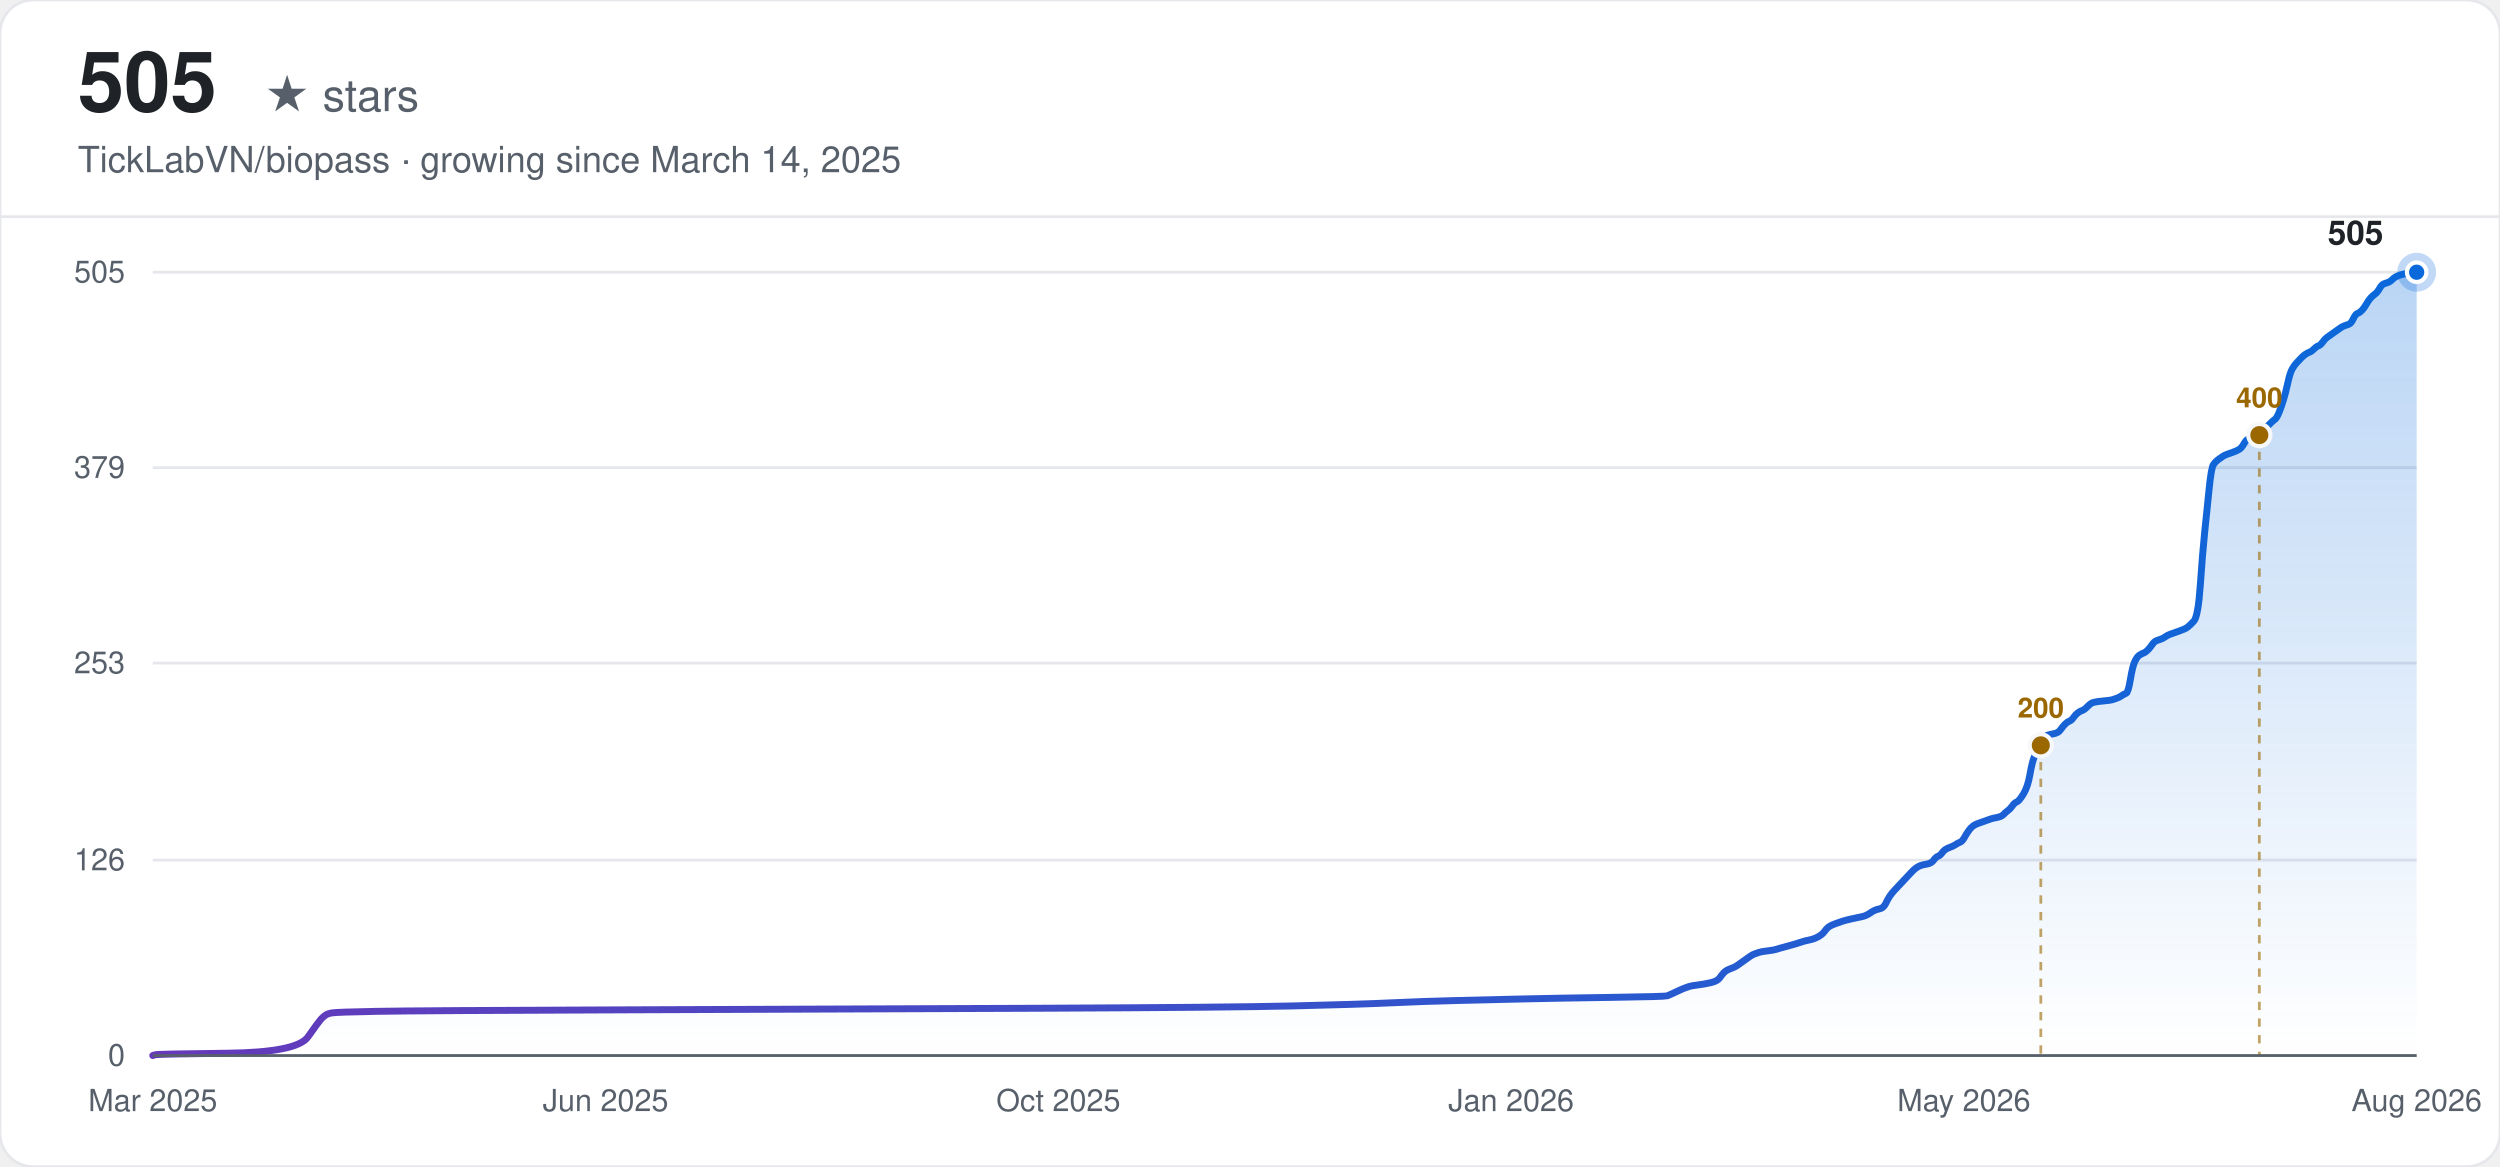
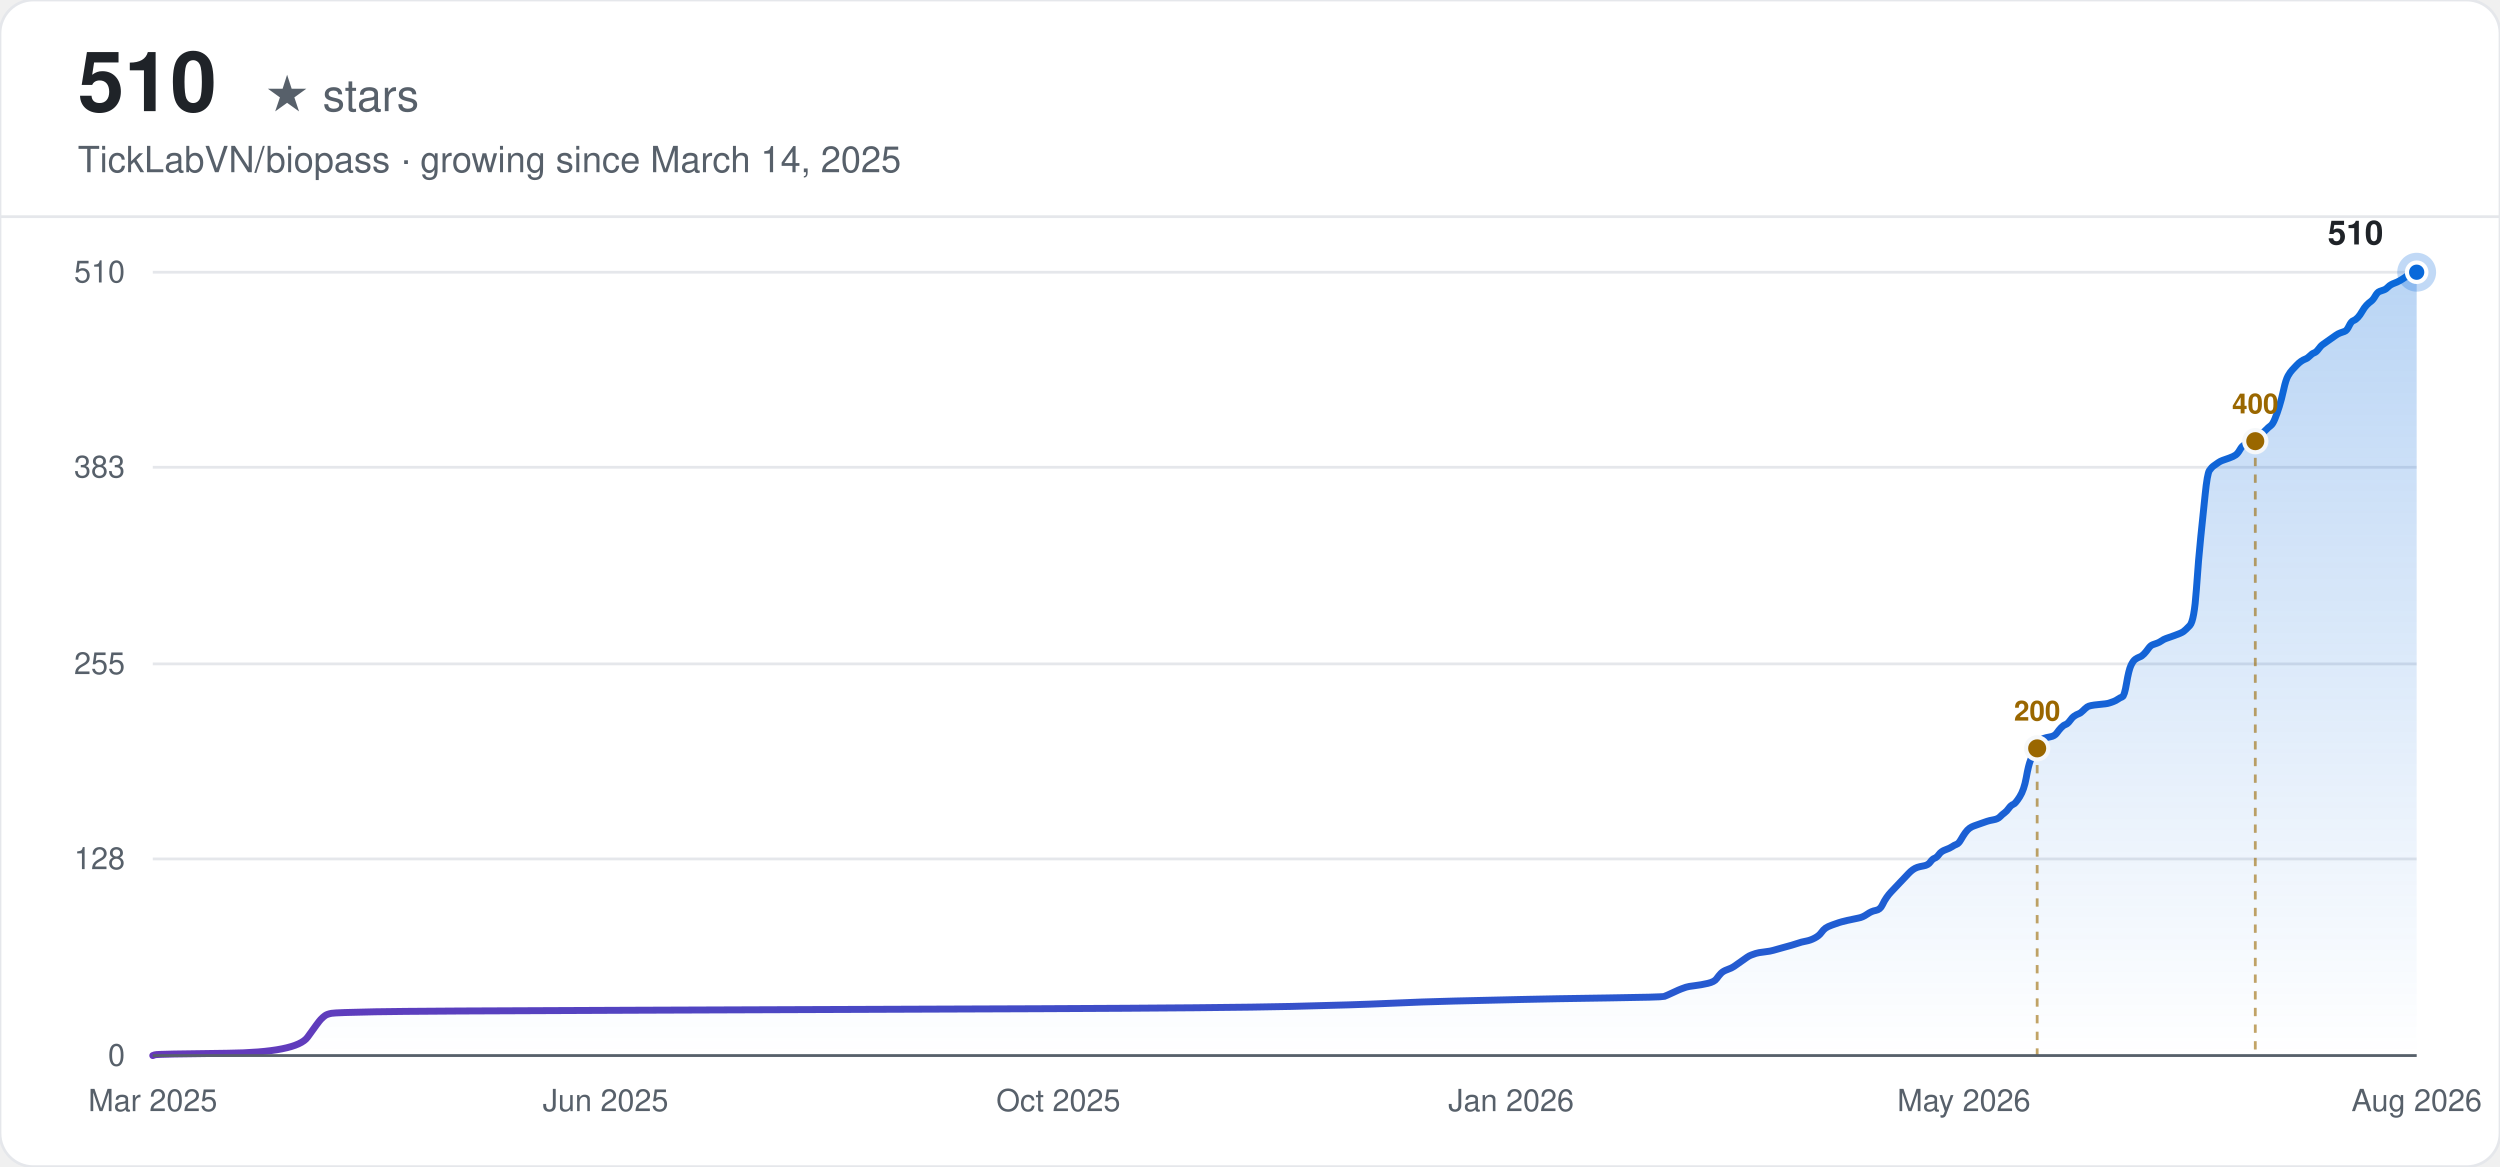
<svg xmlns="http://www.w3.org/2000/svg" width="900" height="420" viewBox="0 0 900 420" font-family="-apple-system, BlinkMacSystemFont, 'Segoe UI', Helvetica, Arial, sans-serif">
  <defs>
    <linearGradient id="line-light" x1="0" y1="0" x2="1" y2="0">
      <stop offset="0%" stop-color="#6639ba" />
      <stop offset="100%" stop-color="#0969da" />
    </linearGradient>
    <linearGradient id="area-light" x1="0" y1="0" x2="0" y2="1">
      <stop offset="0%" stop-color="#0969da" stop-opacity="0.28" />
      <stop offset="100%" stop-color="#0969da" stop-opacity="0" />
    </linearGradient>
  </defs>
  <rect width="900" height="420" rx="12" fill="#ffffff" />
  <rect width="900" height="420" rx="12" fill="none" stroke="#e5e7eb" stroke-width="1" />
-   <text x="28" y="40" font-size="30" font-weight="700" fill="#1f2328">505</text>
+   <text x="28" y="40" font-size="30" font-weight="700" fill="#1f2328">510</text>
  <text x="28" y="40" font-size="16" fill="#57606a" dx="67">★ stars</text>
  <text x="28" y="62" font-size="13" fill="#57606a">TickLabVN/biopass · growing since March 14, 2025</text>
  <line x1="0" y1="78" x2="900" y2="78" stroke="#e5e7eb" stroke-width="1" />
  <line x1="55" y1="380.00" x2="870" y2="380.00" stroke="#e5e7eb" stroke-width="1" />
  <text x="45" y="380.00" text-anchor="end" dominant-baseline="middle" font-size="11" fill="#57606a">0</text>
-   <line x1="55" y1="309.64" x2="870" y2="309.64" stroke="#e5e7eb" stroke-width="1" />
-   <text x="45" y="309.64" text-anchor="end" dominant-baseline="middle" font-size="11" fill="#57606a">126</text>
-   <line x1="55" y1="238.72" x2="870" y2="238.72" stroke="#e5e7eb" stroke-width="1" />
-   <text x="45" y="238.72" text-anchor="end" dominant-baseline="middle" font-size="11" fill="#57606a">253</text>
-   <line x1="55" y1="168.36" x2="870" y2="168.36" stroke="#e5e7eb" stroke-width="1" />
-   <text x="45" y="168.36" text-anchor="end" dominant-baseline="middle" font-size="11" fill="#57606a">379</text>
+   <line x1="55" y1="309.22" x2="870" y2="309.22" stroke="#e5e7eb" stroke-width="1" />
+   <text x="45" y="309.22" text-anchor="end" dominant-baseline="middle" font-size="11" fill="#57606a">128</text>
+   <line x1="55" y1="239.00" x2="870" y2="239.00" stroke="#e5e7eb" stroke-width="1" />
+   <text x="45" y="239.00" text-anchor="end" dominant-baseline="middle" font-size="11" fill="#57606a">255</text>
+   <line x1="55" y1="168.22" x2="870" y2="168.22" stroke="#e5e7eb" stroke-width="1" />
+   <text x="45" y="168.22" text-anchor="end" dominant-baseline="middle" font-size="11" fill="#57606a">383</text>
  <line x1="55" y1="98.00" x2="870" y2="98.00" stroke="#e5e7eb" stroke-width="1" />
-   <text x="45" y="98.00" text-anchor="end" dominant-baseline="middle" font-size="11" fill="#57606a">505</text>
+   <text x="45" y="98.00" text-anchor="end" dominant-baseline="middle" font-size="11" fill="#57606a">510</text>
  <text x="55.00" y="400" text-anchor="middle" font-size="11" fill="#57606a">Mar 2025</text>
  <text x="218.00" y="400" text-anchor="middle" font-size="11" fill="#57606a">Jun 2025</text>
  <text x="381.00" y="400" text-anchor="middle" font-size="11" fill="#57606a">Oct 2025</text>
  <text x="544.00" y="400" text-anchor="middle" font-size="11" fill="#57606a">Jan 2026</text>
  <text x="707.00" y="400" text-anchor="middle" font-size="11" fill="#57606a">May 2026</text>
  <text x="870.00" y="400" text-anchor="middle" font-size="11" fill="#57606a">Aug 2026</text>
-   <path d="M55.00,380.00 L55.79,379.72 Q56.57,379.44 81.75,379.16 Q106.92,378.88 110.85,373.30 Q114.79,367.71 115.57,366.88 Q116.36,366.04 117.15,365.48 Q117.93,364.92 119.51,364.64 Q121.08,364.36 135.24,364.09 Q149.40,363.81 228.07,363.53 Q306.74,363.25 374.39,362.97 Q442.05,362.69 465.65,362.13 Q489.25,361.57 501.05,361.01 Q512.85,360.46 524.65,360.18 Q536.45,359.90 548.25,359.62 Q560.05,359.34 579.72,359.06 Q599.38,358.78 600.17,358.50 Q600.96,358.22 603.32,357.10 Q605.68,355.99 606.46,355.71 Q607.25,355.43 608.04,355.15 Q608.82,354.87 611.18,354.59 Q613.54,354.31 615.90,353.75 Q618.26,353.20 619.05,352.08 Q619.84,350.96 620.62,350.12 Q621.41,349.29 622.98,348.73 Q624.56,348.17 625.34,347.61 Q626.13,347.05 627.70,345.94 Q629.28,344.82 630.06,344.26 Q630.85,343.70 631.64,343.42 Q632.42,343.14 633.21,342.87 Q634.00,342.59 636.36,342.31 Q638.72,342.03 639.50,341.75 Q640.29,341.47 643.44,340.63 Q646.58,339.79 648.16,339.24 Q649.73,338.68 651.30,338.40 Q652.88,338.12 654.45,337.28 Q656.02,336.44 656.81,335.33 Q657.60,334.21 658.38,333.65 Q659.17,333.09 660.74,332.53 Q662.32,331.98 663.10,331.70 Q663.89,331.42 666.25,330.86 Q668.61,330.30 670.18,330.02 Q671.76,329.74 673.33,328.63 Q674.90,327.51 676.48,327.23 Q678.05,326.95 678.84,325.28 Q679.62,323.60 680.41,322.48 Q681.20,321.37 681.98,320.53 Q682.77,319.69 683.56,318.85 Q684.34,318.02 685.13,317.18 Q685.92,316.34 686.70,315.50 Q687.49,314.67 688.28,313.83 Q689.06,312.99 689.85,312.43 Q690.64,311.87 691.42,311.59 Q692.21,311.31 693.78,311.04 Q695.36,310.76 696.14,309.64 Q696.93,308.52 697.72,308.24 Q698.50,307.96 699.29,306.85 Q700.08,305.73 701.65,305.17 Q703.22,304.61 704.01,304.06 Q704.80,303.50 705.58,303.22 Q706.37,302.94 707.16,301.54 Q707.94,300.15 708.73,299.03 Q709.52,297.91 710.30,297.35 Q711.09,296.80 711.88,296.52 Q712.66,296.24 713.45,295.96 Q714.24,295.68 715.02,295.40 Q715.81,295.12 716.60,294.84 Q717.38,294.56 718.96,294.28 Q720.53,294.00 721.32,293.17 Q722.10,292.33 722.89,291.77 Q723.68,291.21 724.46,290.10 Q725.25,288.98 726.04,288.70 Q726.82,288.42 728.40,285.91 Q729.97,283.39 730.76,278.93 Q731.54,274.46 732.33,272.50 Q733.12,270.55 733.90,268.88 Q734.69,267.20 735.48,266.08 Q736.26,264.97 737.05,264.69 Q737.84,264.41 739.41,264.13 Q740.98,263.85 741.77,262.73 Q742.56,261.62 743.34,260.78 Q744.13,259.94 744.92,259.66 Q745.70,259.38 746.49,258.27 Q747.28,257.15 748.06,256.59 Q748.85,256.03 749.64,255.75 Q750.42,255.47 751.21,254.64 Q752.00,253.80 752.78,253.24 Q753.57,252.68 756.72,252.40 Q759.86,252.12 760.65,251.84 Q761.44,251.56 762.22,251.29 Q763.01,251.01 763.80,250.45 Q764.58,249.89 765.37,249.61 Q766.16,249.33 766.94,244.58 Q767.73,239.84 768.52,238.16 Q769.31,236.49 770.09,235.93 Q770.88,235.37 771.67,235.09 Q772.45,234.81 773.24,233.97 Q774.03,233.14 774.81,232.02 Q775.60,230.90 776.39,230.62 Q777.17,230.34 777.96,230.07 Q778.75,229.79 779.53,229.23 Q780.32,228.67 781.11,228.39 Q781.89,228.11 784.25,227.27 Q786.61,226.44 787.40,225.88 Q788.19,225.32 789.76,223.64 Q791.33,221.97 792.12,210.52 Q792.91,199.07 793.69,191.53 Q794.48,184.00 795.27,176.18 Q796.05,168.36 796.84,167.24 Q797.63,166.13 798.41,165.57 Q799.20,165.01 799.99,164.45 Q800.77,163.89 801.56,163.61 Q802.35,163.33 803.92,162.78 Q805.49,162.22 806.28,161.66 Q807.07,161.10 807.85,159.70 Q808.64,158.31 809.43,158.03 Q810.21,157.75 811.00,157.47 Q811.79,157.19 812.57,156.63 Q813.36,156.08 814.15,155.24 Q814.93,154.40 815.72,153.84 Q816.51,153.28 817.29,152.45 Q818.08,151.61 818.87,151.05 Q819.65,150.49 820.44,148.54 Q821.23,146.58 822.01,144.07 Q822.80,141.56 823.59,137.93 Q824.37,134.30 825.16,132.90 Q825.95,131.50 826.73,130.67 Q827.52,129.83 828.31,128.99 Q829.09,128.15 829.88,127.60 Q830.67,127.04 831.45,126.76 Q832.24,126.48 833.03,125.64 Q833.81,124.80 834.60,124.52 Q835.39,124.25 836.17,123.13 Q836.96,122.01 837.75,121.45 Q838.53,120.90 840.11,119.78 Q841.68,118.66 842.47,118.10 Q843.25,117.54 844.04,117.27 Q844.83,116.99 845.61,116.71 Q846.40,116.43 847.19,114.75 Q847.97,113.08 848.76,112.80 Q849.55,112.52 850.33,111.68 Q851.12,110.84 851.91,109.45 Q852.69,108.05 853.48,107.21 Q854.27,106.38 855.05,105.82 Q855.84,105.26 856.63,103.86 Q857.41,102.47 858.20,102.19 Q858.99,101.91 859.77,101.63 Q860.56,101.35 861.35,100.51 Q862.13,99.68 863.71,99.12 Q865.28,98.56 867.64,98.28 L870.00,98.00 L870.00,380.00 L55.00,380.00 Z" fill="url(#area-light)" stroke="none" />
-   <path d="M55.00,380.00 L55.79,379.72 Q56.57,379.44 81.75,379.16 Q106.92,378.88 110.85,373.30 Q114.79,367.71 115.57,366.88 Q116.36,366.04 117.15,365.48 Q117.93,364.92 119.51,364.64 Q121.08,364.36 135.24,364.09 Q149.40,363.81 228.07,363.53 Q306.74,363.25 374.39,362.97 Q442.05,362.69 465.65,362.13 Q489.25,361.57 501.05,361.01 Q512.85,360.46 524.65,360.18 Q536.45,359.90 548.25,359.62 Q560.05,359.34 579.72,359.06 Q599.38,358.78 600.17,358.50 Q600.96,358.22 603.32,357.10 Q605.68,355.99 606.46,355.71 Q607.25,355.43 608.04,355.15 Q608.82,354.87 611.18,354.59 Q613.54,354.31 615.90,353.75 Q618.26,353.20 619.05,352.08 Q619.84,350.96 620.62,350.12 Q621.41,349.29 622.98,348.73 Q624.56,348.17 625.34,347.61 Q626.13,347.05 627.70,345.94 Q629.28,344.82 630.06,344.26 Q630.85,343.70 631.64,343.42 Q632.42,343.14 633.21,342.87 Q634.00,342.59 636.36,342.31 Q638.72,342.03 639.50,341.75 Q640.29,341.47 643.44,340.63 Q646.58,339.79 648.16,339.24 Q649.73,338.68 651.30,338.40 Q652.88,338.12 654.45,337.28 Q656.02,336.44 656.81,335.33 Q657.60,334.21 658.38,333.65 Q659.17,333.09 660.74,332.53 Q662.32,331.98 663.10,331.70 Q663.89,331.42 666.25,330.86 Q668.61,330.30 670.18,330.02 Q671.76,329.74 673.33,328.63 Q674.90,327.51 676.48,327.23 Q678.05,326.95 678.84,325.28 Q679.62,323.60 680.41,322.48 Q681.20,321.37 681.98,320.53 Q682.77,319.69 683.56,318.85 Q684.34,318.02 685.13,317.18 Q685.92,316.34 686.70,315.50 Q687.49,314.67 688.28,313.83 Q689.06,312.99 689.85,312.43 Q690.64,311.87 691.42,311.59 Q692.21,311.31 693.78,311.04 Q695.36,310.76 696.14,309.64 Q696.93,308.52 697.72,308.24 Q698.50,307.96 699.29,306.85 Q700.08,305.73 701.65,305.17 Q703.22,304.61 704.01,304.06 Q704.80,303.50 705.58,303.22 Q706.37,302.94 707.16,301.54 Q707.94,300.15 708.73,299.03 Q709.52,297.91 710.30,297.35 Q711.09,296.80 711.88,296.52 Q712.66,296.24 713.45,295.96 Q714.24,295.68 715.02,295.40 Q715.81,295.12 716.60,294.84 Q717.38,294.56 718.96,294.28 Q720.53,294.00 721.32,293.17 Q722.10,292.33 722.89,291.77 Q723.68,291.21 724.46,290.10 Q725.25,288.98 726.04,288.70 Q726.82,288.42 728.40,285.91 Q729.97,283.39 730.76,278.93 Q731.54,274.46 732.33,272.50 Q733.12,270.55 733.90,268.88 Q734.69,267.20 735.48,266.08 Q736.26,264.97 737.05,264.69 Q737.84,264.41 739.41,264.13 Q740.98,263.85 741.77,262.73 Q742.56,261.62 743.34,260.78 Q744.13,259.94 744.92,259.66 Q745.70,259.38 746.49,258.27 Q747.28,257.15 748.06,256.59 Q748.85,256.03 749.64,255.75 Q750.42,255.47 751.21,254.64 Q752.00,253.80 752.78,253.24 Q753.57,252.68 756.72,252.40 Q759.86,252.12 760.65,251.84 Q761.44,251.56 762.22,251.29 Q763.01,251.01 763.80,250.45 Q764.58,249.89 765.37,249.61 Q766.16,249.33 766.94,244.58 Q767.73,239.84 768.52,238.16 Q769.31,236.49 770.09,235.93 Q770.88,235.37 771.67,235.09 Q772.45,234.81 773.24,233.97 Q774.03,233.14 774.81,232.02 Q775.60,230.90 776.39,230.62 Q777.17,230.34 777.96,230.07 Q778.75,229.79 779.53,229.23 Q780.32,228.67 781.11,228.39 Q781.89,228.11 784.25,227.27 Q786.61,226.44 787.40,225.88 Q788.19,225.32 789.76,223.64 Q791.33,221.97 792.12,210.52 Q792.91,199.07 793.69,191.53 Q794.48,184.00 795.27,176.18 Q796.05,168.36 796.84,167.24 Q797.63,166.13 798.41,165.57 Q799.20,165.01 799.99,164.45 Q800.77,163.89 801.56,163.61 Q802.35,163.33 803.92,162.78 Q805.49,162.22 806.28,161.66 Q807.07,161.10 807.85,159.70 Q808.64,158.31 809.43,158.03 Q810.21,157.75 811.00,157.47 Q811.79,157.19 812.57,156.63 Q813.36,156.08 814.15,155.24 Q814.93,154.40 815.72,153.84 Q816.51,153.28 817.29,152.45 Q818.08,151.61 818.87,151.05 Q819.65,150.49 820.44,148.54 Q821.23,146.58 822.01,144.07 Q822.80,141.56 823.59,137.93 Q824.37,134.30 825.16,132.90 Q825.95,131.50 826.73,130.67 Q827.52,129.83 828.31,128.99 Q829.09,128.15 829.88,127.60 Q830.67,127.04 831.45,126.76 Q832.24,126.48 833.03,125.64 Q833.81,124.80 834.60,124.52 Q835.39,124.25 836.17,123.13 Q836.96,122.01 837.75,121.45 Q838.53,120.90 840.11,119.78 Q841.68,118.66 842.47,118.10 Q843.25,117.54 844.04,117.27 Q844.83,116.99 845.61,116.71 Q846.40,116.43 847.19,114.75 Q847.97,113.08 848.76,112.80 Q849.55,112.52 850.33,111.68 Q851.12,110.84 851.91,109.45 Q852.69,108.05 853.48,107.21 Q854.27,106.38 855.05,105.82 Q855.84,105.26 856.63,103.86 Q857.41,102.47 858.20,102.19 Q858.99,101.91 859.77,101.63 Q860.56,101.35 861.35,100.51 Q862.13,99.68 863.71,99.12 Q865.28,98.56 867.64,98.28 L870.00,98.00" fill="none" stroke="url(#line-light)" stroke-width="2.5" stroke-linecap="round" />
-   <line x1="734.69" y1="268.32" x2="734.69" y2="380.00" stroke="#9a6700" stroke-width="1" stroke-dasharray="3,3" opacity="0.6" />
-   <circle cx="734.69" cy="268.32" r="4" fill="#9a6700" stroke="#f6f8fa" stroke-width="1.5" />
-   <text x="734.69" y="258.32" text-anchor="middle" font-size="10" font-weight="600" fill="#9a6700">200</text>
-   <line x1="813.36" y1="156.63" x2="813.36" y2="380.00" stroke="#9a6700" stroke-width="1" stroke-dasharray="3,3" opacity="0.6" />
-   <circle cx="813.36" cy="156.63" r="4" fill="#9a6700" stroke="#f6f8fa" stroke-width="1.5" />
-   <text x="813.36" y="146.63" text-anchor="middle" font-size="10" font-weight="600" fill="#9a6700">400</text>
+   <path d="M55.00,380.00 L55.79,379.72 Q56.57,379.45 81.70,379.17 Q106.82,378.89 110.75,373.36 Q114.67,367.84 115.46,367.01 Q116.24,366.18 117.03,365.62 Q117.81,365.07 119.38,364.79 Q120.95,364.52 135.09,364.24 Q149.22,363.96 227.74,363.69 Q306.25,363.41 373.78,363.14 Q441.30,362.86 464.86,362.31 Q488.41,361.75 500.19,361.20 Q511.97,360.65 523.74,360.37 Q535.52,360.09 547.30,359.82 Q559.08,359.54 578.70,359.26 Q598.33,358.99 599.12,358.71 Q599.90,358.44 602.26,357.33 Q604.61,356.22 605.40,355.95 Q606.18,355.67 606.97,355.39 Q607.76,355.12 610.11,354.84 Q612.47,354.56 614.82,354.01 Q617.18,353.46 617.96,352.35 Q618.75,351.25 619.53,350.42 Q620.32,349.59 621.89,349.04 Q623.46,348.48 624.24,347.93 Q625.03,347.38 626.60,346.27 Q628.17,345.16 628.95,344.61 Q629.74,344.06 630.53,343.78 Q631.31,343.51 632.10,343.23 Q632.88,342.95 635.24,342.68 Q637.59,342.40 638.38,342.12 Q639.16,341.85 642.30,341.02 Q645.44,340.19 647.01,339.64 Q648.58,339.08 650.15,338.81 Q651.72,338.53 653.29,337.70 Q654.87,336.87 655.65,335.76 Q656.44,334.66 657.22,334.11 Q658.01,333.55 659.58,333.00 Q661.15,332.45 661.93,332.17 Q662.72,331.89 665.07,331.34 Q667.43,330.79 669.00,330.51 Q670.57,330.24 672.14,329.13 Q673.71,328.02 675.28,327.75 Q676.85,327.47 677.63,325.81 Q678.42,324.15 679.21,323.05 Q679.99,321.94 680.78,321.11 Q681.56,320.28 682.35,319.45 Q683.13,318.62 683.92,317.79 Q684.70,316.96 685.49,316.14 Q686.27,315.31 687.06,314.48 Q687.84,313.65 688.63,313.09 Q689.41,312.54 690.20,312.26 Q690.98,311.99 692.55,311.71 Q694.12,311.44 694.91,310.33 Q695.69,309.22 696.48,308.95 Q697.26,308.67 698.05,307.56 Q698.83,306.46 700.40,305.91 Q701.97,305.35 702.76,304.80 Q703.55,304.25 704.33,303.97 Q705.12,303.69 705.90,302.31 Q706.69,300.93 707.47,299.82 Q708.26,298.72 709.04,298.16 Q709.83,297.61 710.61,297.34 Q711.40,297.06 712.18,296.78 Q712.97,296.51 713.75,296.23 Q714.54,295.95 715.32,295.68 Q716.11,295.40 717.68,295.12 Q719.25,294.85 720.03,294.02 Q720.82,293.19 721.60,292.64 Q722.39,292.08 723.17,290.98 Q723.96,289.87 724.74,289.59 Q725.53,289.32 727.10,286.83 Q728.67,284.34 729.46,279.92 Q730.24,275.49 731.03,273.56 Q731.81,271.62 732.60,269.96 Q733.38,268.31 734.17,267.20 Q734.95,266.09 735.74,265.82 Q736.52,265.54 738.09,265.26 Q739.66,264.99 740.45,263.88 Q741.23,262.78 742.02,261.95 Q742.80,261.12 743.59,260.84 Q744.37,260.56 745.16,259.46 Q745.94,258.35 746.73,257.80 Q747.51,257.25 748.30,256.97 Q749.08,256.69 749.87,255.86 Q750.66,255.04 751.44,254.48 Q752.23,253.93 755.37,253.65 Q758.51,253.38 759.29,253.10 Q760.08,252.82 760.86,252.55 Q761.65,252.27 762.43,251.72 Q763.22,251.16 764.00,250.89 Q764.79,250.61 765.57,245.91 Q766.36,241.21 767.14,239.55 Q767.93,237.89 768.71,237.34 Q769.50,236.79 770.28,236.51 Q771.07,236.24 771.85,235.41 Q772.64,234.58 773.42,233.47 Q774.21,232.36 775.00,232.09 Q775.78,231.81 776.57,231.54 Q777.35,231.26 778.14,230.71 Q778.92,230.15 779.71,229.88 Q780.49,229.60 782.85,228.77 Q785.20,227.94 785.99,227.39 Q786.77,226.84 788.34,225.18 Q789.91,223.52 790.70,212.18 Q791.48,200.85 792.27,193.38 Q793.05,185.92 793.84,178.18 Q794.62,170.44 795.41,169.33 Q796.19,168.22 796.98,167.67 Q797.76,167.12 798.55,166.56 Q799.34,166.01 800.12,165.74 Q800.91,165.46 802.48,164.91 Q804.05,164.35 804.83,163.80 Q805.62,163.25 806.40,161.86 Q807.19,160.48 807.97,160.21 Q808.76,159.93 809.54,159.65 Q810.33,159.38 811.11,158.82 Q811.90,158.27 812.68,157.44 Q813.47,156.61 814.25,156.06 Q815.04,155.51 815.82,154.68 Q816.61,153.85 817.39,153.29 Q818.18,152.74 818.96,150.81 Q819.75,148.87 820.53,146.38 Q821.32,143.89 822.11,140.30 Q822.89,136.71 823.68,135.32 Q824.46,133.94 825.25,133.11 Q826.03,132.28 826.82,131.45 Q827.60,130.62 828.39,130.07 Q829.17,129.52 829.96,129.24 Q830.74,128.96 831.53,128.14 Q832.31,127.31 833.10,127.03 Q833.88,126.75 834.67,125.65 Q835.45,124.54 836.24,123.99 Q837.02,123.44 838.59,122.33 Q840.16,121.22 840.95,120.67 Q841.73,120.12 842.52,119.84 Q843.30,119.56 844.09,119.29 Q844.87,119.01 845.66,117.35 Q846.45,115.69 847.23,115.42 Q848.02,115.14 848.80,114.31 Q849.59,113.48 850.37,112.10 Q851.16,110.72 851.94,109.89 Q852.73,109.06 853.51,108.51 Q854.30,107.95 855.08,106.57 Q855.87,105.19 856.65,104.91 Q857.44,104.64 858.22,104.36 Q859.01,104.08 859.79,103.25 Q860.58,102.42 862.15,101.87 Q863.72,101.32 866.07,99.66 Q868.43,98.00 869.21,98.00 L870.00,98.00 L870.00,380.00 L55.00,380.00 Z" fill="url(#area-light)" stroke="none" />
+   <path d="M55.00,380.00 L55.79,379.72 Q56.57,379.45 81.70,379.17 Q106.82,378.89 110.75,373.36 Q114.67,367.84 115.46,367.01 Q116.24,366.18 117.03,365.62 Q117.81,365.07 119.38,364.79 Q120.95,364.52 135.09,364.24 Q149.22,363.96 227.74,363.69 Q306.25,363.41 373.78,363.14 Q441.30,362.86 464.86,362.31 Q488.41,361.75 500.19,361.20 Q511.97,360.65 523.74,360.37 Q535.52,360.09 547.30,359.82 Q559.08,359.54 578.70,359.26 Q598.33,358.99 599.12,358.71 Q599.90,358.44 602.26,357.33 Q604.61,356.22 605.40,355.95 Q606.18,355.67 606.97,355.39 Q607.76,355.12 610.11,354.84 Q612.47,354.56 614.82,354.01 Q617.18,353.46 617.96,352.35 Q618.75,351.25 619.53,350.42 Q620.32,349.59 621.89,349.04 Q623.46,348.48 624.24,347.93 Q625.03,347.38 626.60,346.27 Q628.17,345.16 628.95,344.61 Q629.74,344.06 630.53,343.78 Q631.31,343.51 632.10,343.23 Q632.88,342.95 635.24,342.68 Q637.59,342.40 638.38,342.12 Q639.16,341.85 642.30,341.02 Q645.44,340.19 647.01,339.64 Q648.58,339.08 650.15,338.81 Q651.72,338.53 653.29,337.70 Q654.87,336.87 655.65,335.76 Q656.44,334.66 657.22,334.11 Q658.01,333.55 659.58,333.00 Q661.15,332.45 661.93,332.17 Q662.72,331.89 665.07,331.34 Q667.43,330.79 669.00,330.51 Q670.57,330.24 672.14,329.13 Q673.71,328.02 675.28,327.75 Q676.85,327.47 677.63,325.81 Q678.42,324.15 679.21,323.05 Q679.99,321.94 680.78,321.11 Q681.56,320.28 682.35,319.45 Q683.13,318.62 683.92,317.79 Q684.70,316.96 685.49,316.14 Q686.27,315.31 687.06,314.48 Q687.84,313.65 688.63,313.09 Q689.41,312.54 690.20,312.26 Q690.98,311.99 692.55,311.71 Q694.12,311.44 694.91,310.33 Q695.69,309.22 696.48,308.95 Q697.26,308.67 698.05,307.56 Q698.83,306.46 700.40,305.91 Q701.97,305.35 702.76,304.80 Q703.55,304.25 704.33,303.97 Q705.12,303.69 705.90,302.31 Q706.69,300.93 707.47,299.82 Q708.26,298.72 709.04,298.16 Q709.83,297.61 710.61,297.34 Q711.40,297.06 712.18,296.78 Q712.97,296.51 713.75,296.23 Q714.54,295.95 715.32,295.68 Q716.11,295.40 717.68,295.12 Q719.25,294.85 720.03,294.02 Q720.82,293.19 721.60,292.64 Q722.39,292.08 723.17,290.98 Q723.96,289.87 724.74,289.59 Q725.53,289.32 727.10,286.83 Q728.67,284.34 729.46,279.92 Q730.24,275.49 731.03,273.56 Q731.81,271.62 732.60,269.96 Q733.38,268.31 734.17,267.20 Q734.95,266.09 735.74,265.82 Q736.52,265.54 738.09,265.26 Q739.66,264.99 740.45,263.88 Q741.23,262.78 742.02,261.95 Q742.80,261.12 743.59,260.84 Q744.37,260.56 745.16,259.46 Q745.94,258.35 746.73,257.80 Q747.51,257.25 748.30,256.97 Q749.08,256.69 749.87,255.86 Q750.66,255.04 751.44,254.48 Q752.23,253.93 755.37,253.65 Q758.51,253.38 759.29,253.10 Q760.08,252.82 760.86,252.55 Q761.65,252.27 762.43,251.72 Q763.22,251.16 764.00,250.89 Q764.79,250.61 765.57,245.91 Q766.36,241.21 767.14,239.55 Q767.93,237.89 768.71,237.34 Q769.50,236.79 770.28,236.51 Q771.07,236.24 771.85,235.41 Q772.64,234.58 773.42,233.47 Q774.21,232.36 775.00,232.09 Q775.78,231.81 776.57,231.54 Q777.35,231.26 778.14,230.71 Q778.92,230.15 779.71,229.88 Q780.49,229.60 782.85,228.77 Q785.20,227.94 785.99,227.39 Q786.77,226.84 788.34,225.18 Q789.91,223.52 790.70,212.18 Q791.48,200.85 792.27,193.38 Q793.05,185.92 793.84,178.18 Q794.62,170.44 795.41,169.33 Q796.19,168.22 796.98,167.67 Q797.76,167.12 798.55,166.56 Q799.34,166.01 800.12,165.74 Q800.91,165.46 802.48,164.91 Q804.05,164.35 804.83,163.80 Q805.62,163.25 806.40,161.86 Q807.19,160.48 807.97,160.21 Q808.76,159.93 809.54,159.65 Q810.33,159.38 811.11,158.82 Q811.90,158.27 812.68,157.44 Q813.47,156.61 814.25,156.06 Q815.04,155.51 815.82,154.68 Q816.61,153.85 817.39,153.29 Q818.18,152.74 818.96,150.81 Q819.75,148.87 820.53,146.38 Q821.32,143.89 822.11,140.30 Q822.89,136.71 823.68,135.32 Q824.46,133.94 825.25,133.11 Q826.03,132.28 826.82,131.45 Q827.60,130.62 828.39,130.07 Q829.17,129.52 829.96,129.24 Q830.74,128.96 831.53,128.14 Q832.31,127.31 833.10,127.03 Q833.88,126.75 834.67,125.65 Q835.45,124.54 836.24,123.99 Q837.02,123.44 838.59,122.33 Q840.16,121.22 840.95,120.67 Q841.73,120.12 842.52,119.84 Q843.30,119.56 844.09,119.29 Q844.87,119.01 845.66,117.35 Q846.45,115.69 847.23,115.42 Q848.02,115.14 848.80,114.31 Q849.59,113.48 850.37,112.10 Q851.16,110.72 851.94,109.89 Q852.73,109.06 853.51,108.51 Q854.30,107.95 855.08,106.57 Q855.87,105.19 856.65,104.91 Q857.44,104.64 858.22,104.36 Q859.01,104.08 859.79,103.25 Q860.58,102.42 862.15,101.87 Q863.72,101.32 866.07,99.66 Q868.43,98.00 869.21,98.00 L870.00,98.00" fill="none" stroke="url(#line-light)" stroke-width="2.5" stroke-linecap="round" />
+   <line x1="733.38" y1="269.41" x2="733.38" y2="380.00" stroke="#9a6700" stroke-width="1" stroke-dasharray="3,3" opacity="0.6" />
+   <circle cx="733.38" cy="269.41" r="4" fill="#9a6700" stroke="#f6f8fa" stroke-width="1.5" />
+   <text x="733.38" y="259.41" text-anchor="middle" font-size="10" font-weight="600" fill="#9a6700">200</text>
+   <line x1="811.90" y1="158.82" x2="811.90" y2="380.00" stroke="#9a6700" stroke-width="1" stroke-dasharray="3,3" opacity="0.6" />
+   <circle cx="811.90" cy="158.82" r="4" fill="#9a6700" stroke="#f6f8fa" stroke-width="1.5" />
+   <text x="811.90" y="148.82" text-anchor="middle" font-size="10" font-weight="600" fill="#9a6700">400</text>
  <circle cx="870.00" cy="98.00" r="7" fill="#0969da" opacity="0.25" />
  <circle cx="870.00" cy="98.00" r="3.5" fill="#0969da" stroke="#ffffff" stroke-width="1.5" />
-   <text x="858.00" y="88.00" text-anchor="end" font-size="12" font-weight="600" fill="#1f2328">505</text>
+   <text x="858.00" y="88.00" text-anchor="end" font-size="12" font-weight="600" fill="#1f2328">510</text>
  <line x1="55" y1="380.00" x2="870" y2="380.00" stroke="#57606a" stroke-width="1" />
</svg>
